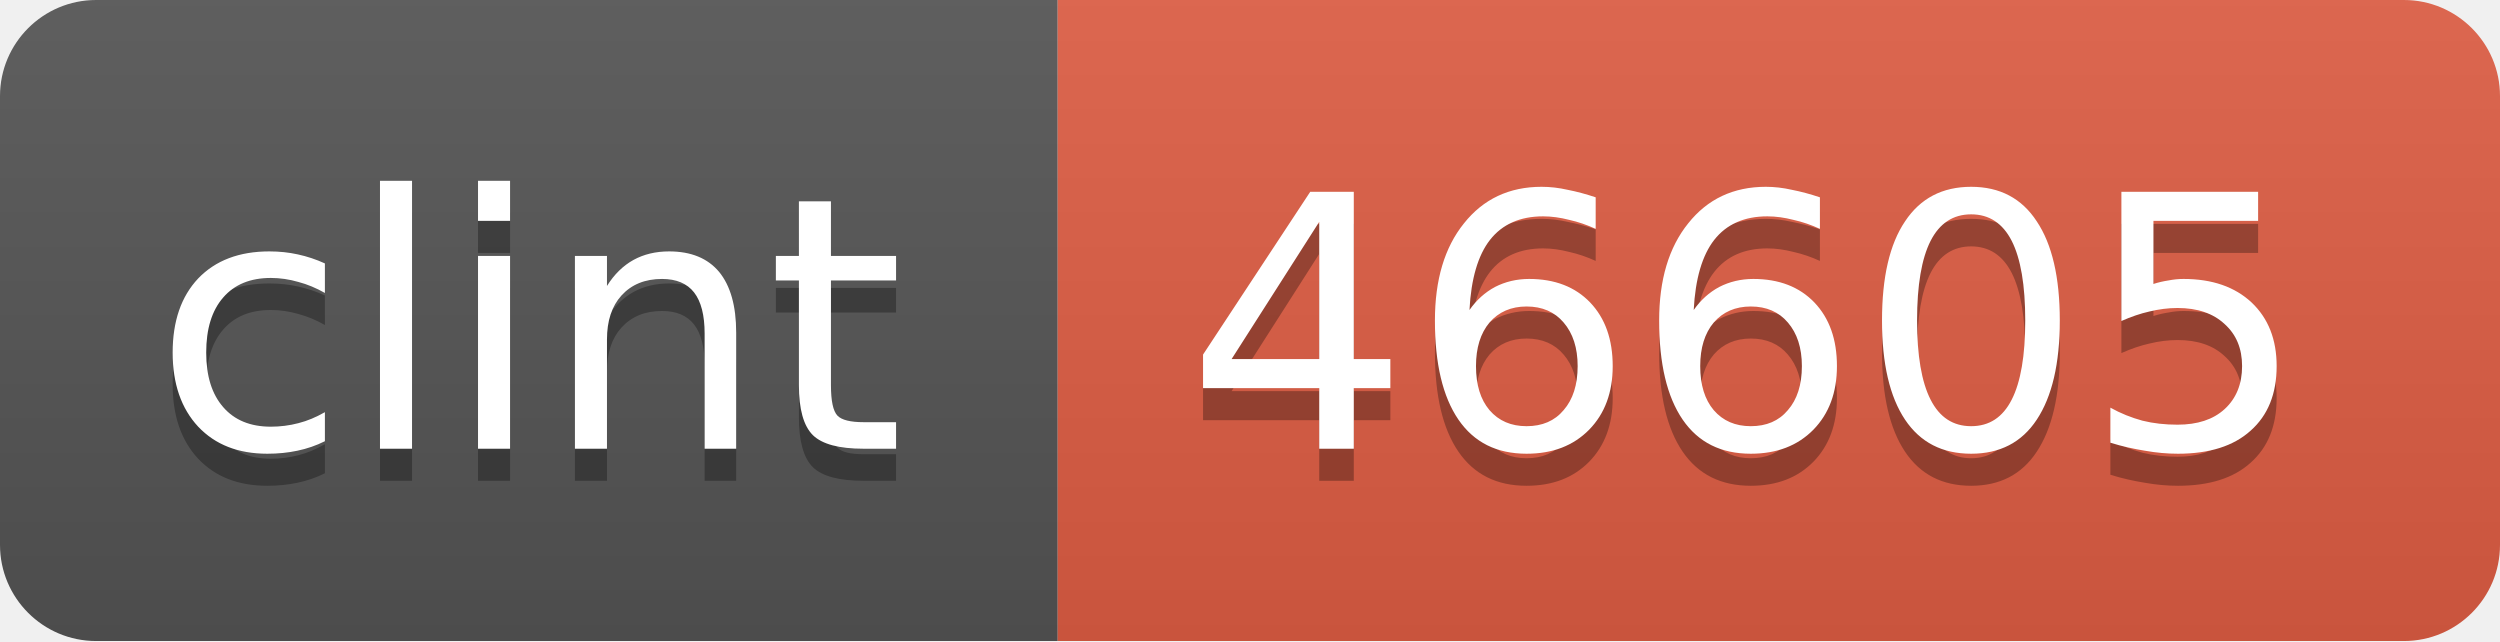
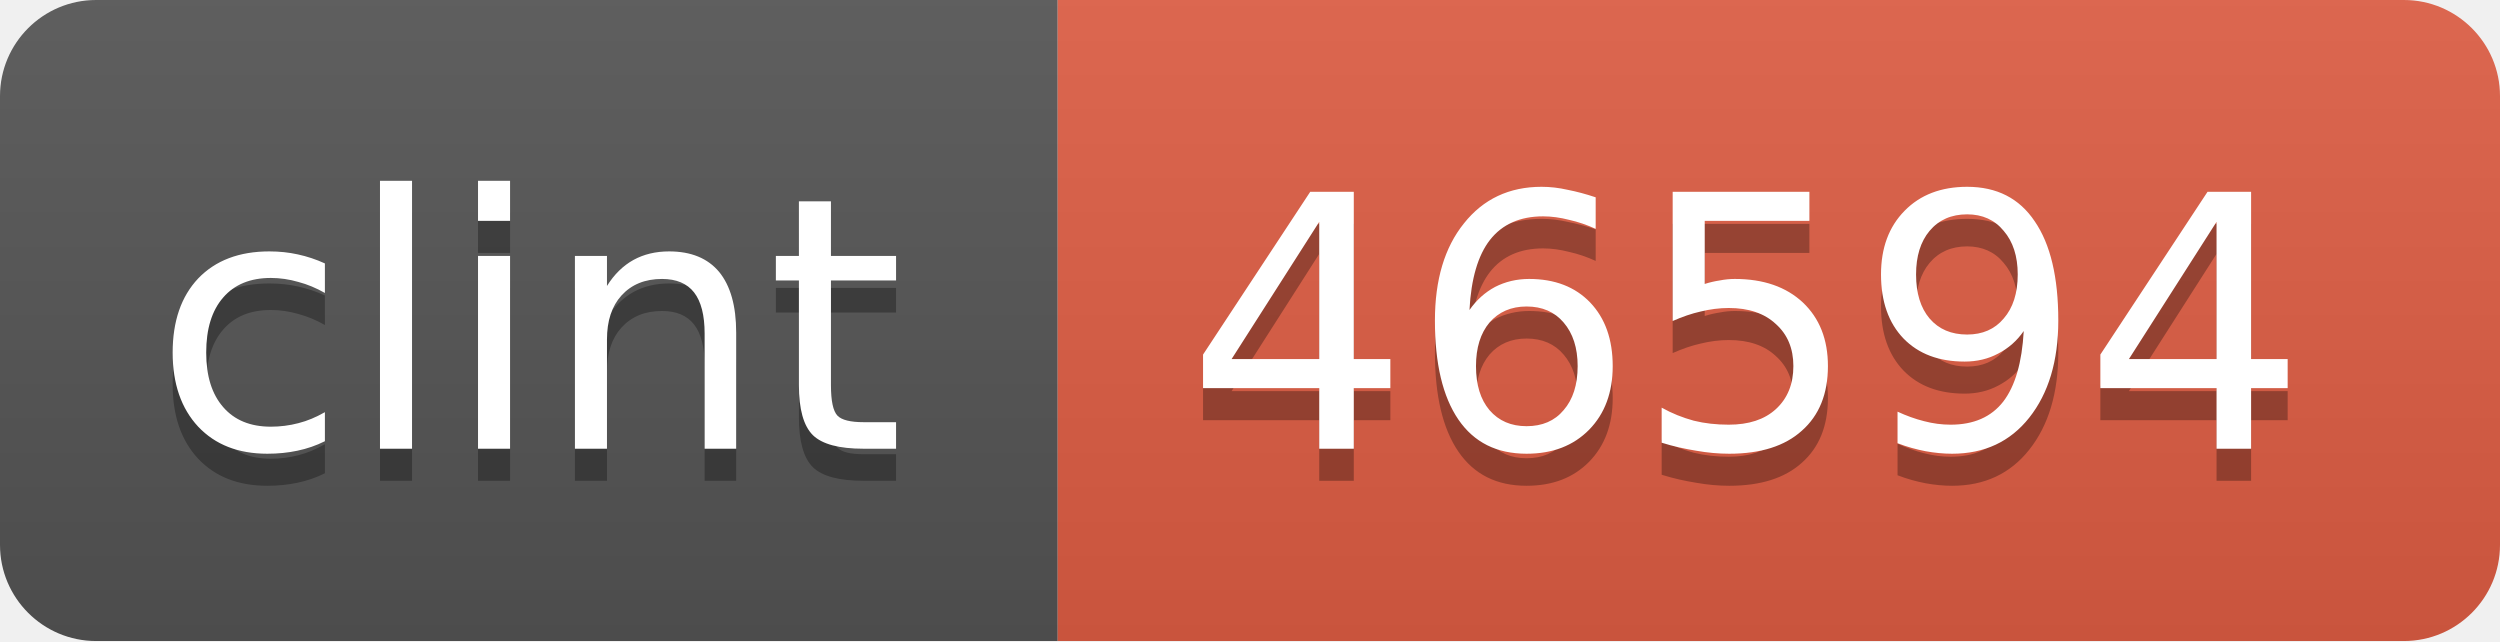
<svg xmlns="http://www.w3.org/2000/svg" width="78" height="20">
  <linearGradient id="b" x2="0" y2="100%">
    <stop offset="0" stop-color="#bbb" stop-opacity=".1" />
    <stop offset="1" stop-opacity=".1" />
  </linearGradient>
  <mask id="a">
    <rect width="78" height="20" rx="3" fill="#fff" />
  </mask>
  <g mask="url(#a)">
    <path fill="#555" d="M0 0h33v20H0z" />
    <path fill="#e05d44" d="M33 0h45v20H33z" />
    <path fill="url(#b)" d="M0 0h78v20H0z" />
  </g>
  <g fill="#fff" text-anchor="middle" font-family="DejaVu Sans,Verdana,Geneva,sans-serif" font-size="11">
    <text x="16.5" y="15" fill="#010101" fill-opacity=".3">clint</text>
    <text x="16.5" y="14">clint</text>
-     <text x="54.5" y="15" fill="#010101" fill-opacity=".3">46605</text>
-     <text x="54.5" y="14">46605</text>
+     <text x="54.5" y="15" fill="#010101" fill-opacity=".3">46594</text>
+     <text x="54.5" y="14">46594</text>
  </g>
</svg>
